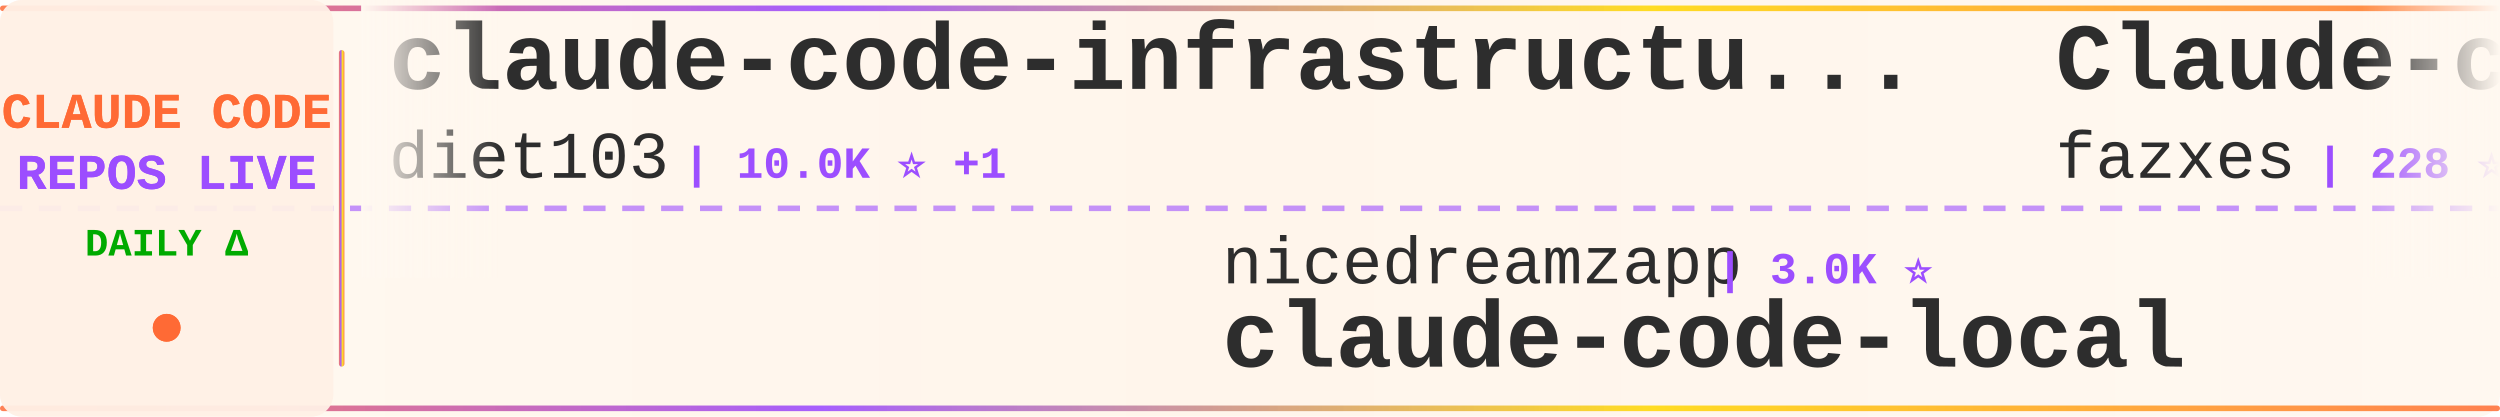
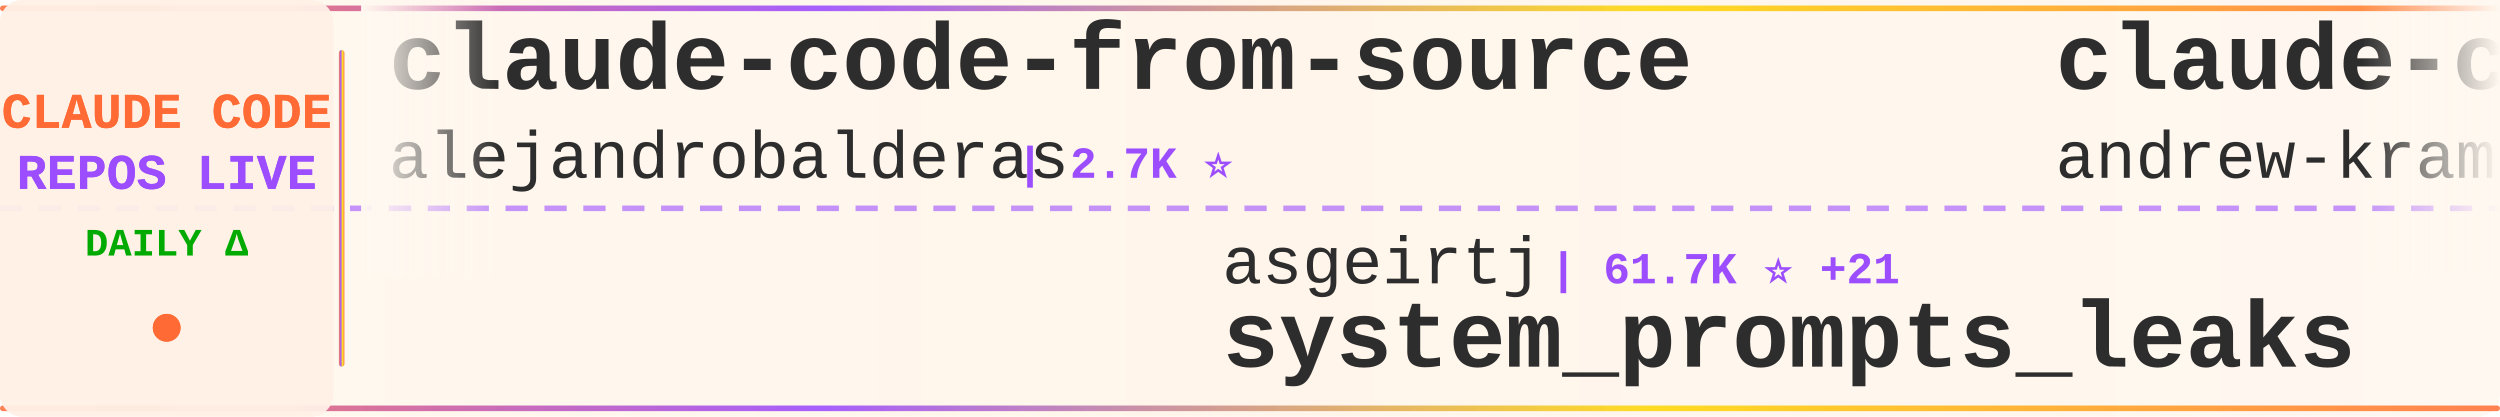
<svg xmlns="http://www.w3.org/2000/svg" width="900" height="150">
  <defs>
    <linearGradient id="tickerBg" x1="0%" y1="0%" x2="100%" y2="0%">
      <stop offset="0%" style="stop-color:#fff8f0;stop-opacity:0.98" />
      <stop offset="50%" style="stop-color:#fff5eb;stop-opacity:1" />
      <stop offset="100%" style="stop-color:#fff8f0;stop-opacity:0.98" />
    </linearGradient>
    <linearGradient id="borderGrad" x1="0%" y1="0%" x2="100%" y2="0%">
      <stop offset="0%" style="stop-color:#FF6B35;stop-opacity:0.85">
        <animate attributeName="stop-opacity" values="0.85;1;0.85" dur="2s" repeatCount="indefinite" />
      </stop>
      <stop offset="33%" style="stop-color:#9C4EFF;stop-opacity:0.9">
        <animate attributeName="stop-opacity" values="0.9;1;0.9" dur="2.2s" repeatCount="indefinite" />
      </stop>
      <stop offset="66%" style="stop-color:#FFD700;stop-opacity:0.85">
        <animate attributeName="stop-opacity" values="0.85;1;0.85" dur="1.8s" repeatCount="indefinite" />
      </stop>
      <stop offset="100%" style="stop-color:#FF6B35;stop-opacity:0.85">
        <animate attributeName="stop-opacity" values="0.85;1;0.85" dur="2s" repeatCount="indefinite" />
      </stop>
    </linearGradient>
    <filter id="textGlow">
      <feGaussianBlur stdDeviation="0.15" result="coloredBlur" />
      <feMerge>
        <feMergeNode in="coloredBlur" />
        <feMergeNode in="SourceGraphic" />
      </feMerge>
    </filter>
    <filter id="metricGlow">
      <feGaussianBlur stdDeviation="0.2" result="coloredBlur" />
      <feMerge>
        <feMergeNode in="coloredBlur" />
        <feMergeNode in="SourceGraphic" />
      </feMerge>
    </filter>
    <linearGradient id="leftFade" x1="0%" y1="0%" x2="100%" y2="0%">
      <stop offset="0%" style="stop-color:#fff8f0;stop-opacity:1" />
      <stop offset="100%" style="stop-color:#fff8f0;stop-opacity:0" />
    </linearGradient>
    <linearGradient id="rightFade" x1="0%" y1="0%" x2="100%" y2="0%">
      <stop offset="0%" style="stop-color:#fff8f0;stop-opacity:0" />
      <stop offset="100%" style="stop-color:#fff8f0;stop-opacity:1" />
    </linearGradient>
  </defs>
  <rect width="900" height="150" fill="url(#tickerBg)" rx="8" />
  <rect x="0" y="2" width="900" height="2" fill="url(#borderGrad)" rx="1" />
  <rect x="0" y="146" width="900" height="2" fill="url(#borderGrad)" rx="1" />
  <line x1="0" y1="75" x2="900" y2="75" stroke="#9C4EFF" stroke-width="2" stroke-dasharray="8 6" opacity="0.6" />
  <rect x="0" y="0" width="120" height="150" fill="#fff0e6" opacity="0.95" rx="8" />
  <text x="60" y="46" font-family="'Courier New', monospace" font-size="18" font-weight="bold" fill="#FF6B35" text-anchor="middle" filter="url(#textGlow)">
    CLAUDE CODE
  </text>
  <text x="60" y="68" font-family="'Courier New', monospace" font-size="18" font-weight="bold" fill="#9C4EFF" text-anchor="middle" filter="url(#textGlow)">
    REPOS LIVE
  </text>
  <text x="60" y="92" font-family="'Courier New', monospace" font-size="14" font-weight="bold" fill="#00aa00" text-anchor="middle">
    DAILY Δ
  </text>
  <circle cx="60" cy="118" r="5" fill="#FF6B35" filter="url(#metricGlow)">
    <animate attributeName="r" values="4;6;4" dur="1.5s" repeatCount="indefinite" />
    <animate attributeName="opacity" values="0.6;1;0.6" dur="1.5s" repeatCount="indefinite" />
  </circle>
  <rect x="122" y="18" width="2" height="114" fill="url(#borderGrad)" rx="1" />
  <clipPath id="tickerClip">
    <rect x="130" y="0" width="770" height="150" />
  </clipPath>
  <g clip-path="url(#tickerClip)">
    <g id="tickerItems">
      <animateTransform attributeName="transform" attributeType="XML" type="translate" from="0 0" to="-3000 0" dur="54s" repeatCount="indefinite" />
      <g transform="translate(0, 0)">
-         <text x="140" y="32" font-family="'Courier New', monospace" font-size="34" font-weight="bold" fill="#2d2d2d">claude-code-infrastructu...</text>
-         <text x="140" y="64" font-family="'Courier New', monospace" font-size="24" font-weight="normal" fill="#2d2d2d" opacity="1.0">diet103</text>
-         <text x="246" y="64" font-family="'Courier New', monospace" font-size="16" font-weight="bold" fill="#9C4EFF"> | 10.0K ⭐ +1</text>
+         <text x="140" y="32" font-family="'Courier New', monospace" font-size="34" font-weight="bold" fill="#2d2d2d">claude-code-from-source</text>
+         <text x="140" y="64" font-family="'Courier New', monospace" font-size="24" font-weight="normal" fill="#2d2d2d" opacity="1.0">alejandrobalderas</text>
+         <text x="366" y="64" font-family="'Courier New', monospace" font-size="16" font-weight="bold" fill="#9C4EFF"> | 2.7K ⭐</text>
      </g>
      <g transform="translate(300, 0)">
-         <text x="140" y="102" font-family="'Courier New', monospace" font-size="24" font-weight="normal" fill="#2d2d2d" opacity="1.0">nicedreamzapp</text>
-         <text x="318" y="102" font-family="'Courier New', monospace" font-size="16" font-weight="bold" fill="#9C4EFF"> | 3.0K ⭐</text>
-         <text x="140" y="132" font-family="'Courier New', monospace" font-size="34" font-weight="bold" fill="#2d2d2d">claude-code-local</text>
+         <text x="140" y="102" font-family="'Courier New', monospace" font-size="24" font-weight="normal" fill="#2d2d2d" opacity="1.0">asgeirtj</text>
+         <text x="258" y="102" font-family="'Courier New', monospace" font-size="16" font-weight="bold" fill="#9C4EFF"> | 61.7K ⭐ +21</text>
+         <text x="140" y="132" font-family="'Courier New', monospace" font-size="34" font-weight="bold" fill="#2d2d2d">system_prompts_leaks</text>
      </g>
      <g transform="translate(600, 0)">
-         <text x="140" y="32" font-family="'Courier New', monospace" font-size="34" font-weight="bold" fill="#2d2d2d">Claude-code</text>
-         <text x="140" y="64" font-family="'Courier New', monospace" font-size="24" font-weight="normal" fill="#2d2d2d" opacity="1.0">fazxes</text>
-         <text x="234" y="64" font-family="'Courier New', monospace" font-size="16" font-weight="bold" fill="#9C4EFF"> | 228 ⭐</text>
+         <text x="140" y="32" font-family="'Courier New', monospace" font-size="34" font-weight="bold" fill="#2d2d2d">claude-code-source-build</text>
+         <text x="140" y="64" font-family="'Courier New', monospace" font-size="24" font-weight="normal" fill="#2d2d2d" opacity="1.0">andrew-kramer-inno</text>
+         <text x="378" y="64" font-family="'Courier New', monospace" font-size="16" font-weight="bold" fill="#9C4EFF"> | 593 ⭐</text>
      </g>
      <g transform="translate(900, 0)">
-         <text x="140" y="102" font-family="'Courier New', monospace" font-size="24" font-weight="normal" fill="#2d2d2d" opacity="1.0">lintsinghua</text>
-         <text x="294" y="102" font-family="'Courier New', monospace" font-size="16" font-weight="bold" fill="#9C4EFF"> | 4.0K ⭐</text>
-         <text x="140" y="132" font-family="'Courier New', monospace" font-size="34" font-weight="bold" fill="#2d2d2d">claude-code-book</text>
+         <text x="140" y="102" font-family="'Courier New', monospace" font-size="24" font-weight="normal" fill="#2d2d2d" opacity="1.0">repowise-dev</text>
+         <text x="306" y="102" font-family="'Courier New', monospace" font-size="16" font-weight="bold" fill="#9C4EFF"> | 1.2K ⭐</text>
+         <text x="140" y="132" font-family="'Courier New', monospace" font-size="34" font-weight="bold" fill="#2d2d2d">claude-code-prompts</text>
      </g>
      <g transform="translate(1200, 0)">
-         <text x="140" y="32" font-family="'Courier New', monospace" font-size="34" font-weight="bold" fill="#2d2d2d">awesome-claude-code</text>
-         <text x="140" y="64" font-family="'Courier New', monospace" font-size="24" font-weight="normal" fill="#2d2d2d" opacity="1.0">jqueryscript</text>
-         <text x="306" y="64" font-family="'Courier New', monospace" font-size="16" font-weight="bold" fill="#9C4EFF"> | 483 ⭐</text>
+         <text x="140" y="32" font-family="'Courier New', monospace" font-size="34" font-weight="bold" fill="#2d2d2d">claude-code-guide</text>
+         <text x="140" y="64" font-family="'Courier New', monospace" font-size="24" font-weight="normal" fill="#2d2d2d" opacity="1.0">zebbern</text>
+         <text x="246" y="64" font-family="'Courier New', monospace" font-size="16" font-weight="bold" fill="#9C4EFF"> | 4.4K ⭐</text>
      </g>
      <g transform="translate(1500, 0)">
-         <text x="140" y="102" font-family="'Courier New', monospace" font-size="24" font-weight="normal" fill="#2d2d2d" opacity="1.0">alejandrobalderas</text>
-         <text x="366" y="102" font-family="'Courier New', monospace" font-size="16" font-weight="bold" fill="#9C4EFF"> | 2.7K ⭐</text>
-         <text x="140" y="132" font-family="'Courier New', monospace" font-size="34" font-weight="bold" fill="#2d2d2d">claude-code-from-source</text>
+         <text x="140" y="102" font-family="'Courier New', monospace" font-size="24" font-weight="normal" fill="#2d2d2d" opacity="1.0">https-deeplearning-ai</text>
+         <text x="414" y="102" font-family="'Courier New', monospace" font-size="16" font-weight="bold" fill="#9C4EFF"> | 537 ⭐</text>
+         <text x="140" y="132" font-family="'Courier New', monospace" font-size="34" font-weight="bold" fill="#2d2d2d">sc-claude-code-files</text>
      </g>
      <g transform="translate(1800, 0)">
-         <text x="140" y="32" font-family="'Courier New', monospace" font-size="34" font-weight="bold" fill="#2d2d2d">claude-code-source-code</text>
-         <text x="140" y="64" font-family="'Courier New', monospace" font-size="24" font-weight="normal" fill="#2d2d2d" opacity="1.0">777genius</text>
-         <text x="270" y="64" font-family="'Courier New', monospace" font-size="16" font-weight="bold" fill="#9C4EFF"> | 923 ⭐</text>
+         <text x="140" y="32" font-family="'Courier New', monospace" font-size="34" font-weight="bold" fill="#2d2d2d">claude-code-templates</text>
+         <text x="140" y="64" font-family="'Courier New', monospace" font-size="24" font-weight="normal" fill="#2d2d2d" opacity="1.0">davila7</text>
+         <text x="246" y="64" font-family="'Courier New', monospace" font-size="16" font-weight="bold" fill="#9C4EFF"> | 30.0K ⭐ +3</text>
      </g>
      <g transform="translate(2100, 0)">
+         <text x="140" y="102" font-family="'Courier New', monospace" font-size="24" font-weight="normal" fill="#2d2d2d" opacity="1.0">luyao618</text>
+         <text x="258" y="102" font-family="'Courier New', monospace" font-size="16" font-weight="bold" fill="#9C4EFF"> | 1.6K ⭐</text>
+         <text x="140" y="132" font-family="'Courier New', monospace" font-size="34" font-weight="bold" fill="#2d2d2d">Claude-Code-Source-Study</text>
+       </g>
+       <g transform="translate(2400, 0)">
+         <text x="140" y="32" font-family="'Courier New', monospace" font-size="34" font-weight="bold" fill="#2d2d2d">claude-code-source</text>
+         <text x="140" y="64" font-family="'Courier New', monospace" font-size="24" font-weight="normal" fill="#2d2d2d" opacity="1.0">hangsman</text>
+         <text x="258" y="64" font-family="'Courier New', monospace" font-size="16" font-weight="bold" fill="#9C4EFF"> | 790 ⭐</text>
+       </g>
+       <g transform="translate(2700, 0)">
+         <text x="140" y="102" font-family="'Courier New', monospace" font-size="24" font-weight="normal" fill="#2d2d2d" opacity="1.0">guanshan</text>
+         <text x="258" y="102" font-family="'Courier New', monospace" font-size="16" font-weight="bold" fill="#9C4EFF"> | 61 ⭐</text>
+         <text x="140" y="132" font-family="'Courier New', monospace" font-size="34" font-weight="bold" fill="#2d2d2d">ClaudeCode</text>
+       </g>
+       <g transform="translate(3000, 0)">
+         <text x="140" y="32" font-family="'Courier New', monospace" font-size="34" font-weight="bold" fill="#2d2d2d">claude-code-from-source</text>
+         <text x="140" y="64" font-family="'Courier New', monospace" font-size="24" font-weight="normal" fill="#2d2d2d" opacity="1.0">alejandrobalderas</text>
+         <text x="366" y="64" font-family="'Courier New', monospace" font-size="16" font-weight="bold" fill="#9C4EFF"> | 2.7K ⭐</text>
+       </g>
+       <g transform="translate(3300, 0)">
        <text x="140" y="102" font-family="'Courier New', monospace" font-size="24" font-weight="normal" fill="#2d2d2d" opacity="1.0">asgeirtj</text>
-         <text x="258" y="102" font-family="'Courier New', monospace" font-size="16" font-weight="bold" fill="#9C4EFF"> | 61.6K ⭐ +18</text>
+         <text x="258" y="102" font-family="'Courier New', monospace" font-size="16" font-weight="bold" fill="#9C4EFF"> | 61.7K ⭐ +21</text>
        <text x="140" y="132" font-family="'Courier New', monospace" font-size="34" font-weight="bold" fill="#2d2d2d">system_prompts_leaks</text>
      </g>
-       <g transform="translate(2400, 0)">
-         <text x="140" y="32" font-family="'Courier New', monospace" font-size="34" font-weight="bold" fill="#2d2d2d">ClaudeCodeAgents</text>
-         <text x="140" y="64" font-family="'Courier New', monospace" font-size="24" font-weight="normal" fill="#2d2d2d" opacity="1.0">darcyegb</text>
-         <text x="258" y="64" font-family="'Courier New', monospace" font-size="16" font-weight="bold" fill="#9C4EFF"> | 751 ⭐</text>
-       </g>
-       <g transform="translate(2700, 0)">
-         <text x="140" y="102" font-family="'Courier New', monospace" font-size="24" font-weight="normal" fill="#2d2d2d" opacity="1.0">zebbern</text>
-         <text x="246" y="102" font-family="'Courier New', monospace" font-size="16" font-weight="bold" fill="#9C4EFF"> | 4.4K ⭐ +1</text>
-         <text x="140" y="132" font-family="'Courier New', monospace" font-size="34" font-weight="bold" fill="#2d2d2d">claude-code-guide</text>
-       </g>
-       <g transform="translate(3000, 0)">
-         <text x="140" y="32" font-family="'Courier New', monospace" font-size="34" font-weight="bold" fill="#2d2d2d">claude-code-infrastructu...</text>
-         <text x="140" y="64" font-family="'Courier New', monospace" font-size="24" font-weight="normal" fill="#2d2d2d" opacity="1.0">diet103</text>
-         <text x="246" y="64" font-family="'Courier New', monospace" font-size="16" font-weight="bold" fill="#9C4EFF"> | 10.0K ⭐ +1</text>
-       </g>
-       <g transform="translate(3300, 0)">
-         <text x="140" y="102" font-family="'Courier New', monospace" font-size="24" font-weight="normal" fill="#2d2d2d" opacity="1.0">nicedreamzapp</text>
-         <text x="318" y="102" font-family="'Courier New', monospace" font-size="16" font-weight="bold" fill="#9C4EFF"> | 3.0K ⭐</text>
-         <text x="140" y="132" font-family="'Courier New', monospace" font-size="34" font-weight="bold" fill="#2d2d2d">claude-code-local</text>
-       </g>
      <g transform="translate(3600, 0)">
-         <text x="140" y="32" font-family="'Courier New', monospace" font-size="34" font-weight="bold" fill="#2d2d2d">Claude-code</text>
-         <text x="140" y="64" font-family="'Courier New', monospace" font-size="24" font-weight="normal" fill="#2d2d2d" opacity="1.0">fazxes</text>
-         <text x="234" y="64" font-family="'Courier New', monospace" font-size="16" font-weight="bold" fill="#9C4EFF"> | 228 ⭐</text>
+         <text x="140" y="32" font-family="'Courier New', monospace" font-size="34" font-weight="bold" fill="#2d2d2d">claude-code-source-build</text>
+         <text x="140" y="64" font-family="'Courier New', monospace" font-size="24" font-weight="normal" fill="#2d2d2d" opacity="1.0">andrew-kramer-inno</text>
+         <text x="378" y="64" font-family="'Courier New', monospace" font-size="16" font-weight="bold" fill="#9C4EFF"> | 593 ⭐</text>
      </g>
      <g transform="translate(3900, 0)">
-         <text x="140" y="102" font-family="'Courier New', monospace" font-size="24" font-weight="normal" fill="#2d2d2d" opacity="1.0">lintsinghua</text>
-         <text x="294" y="102" font-family="'Courier New', monospace" font-size="16" font-weight="bold" fill="#9C4EFF"> | 4.0K ⭐</text>
-         <text x="140" y="132" font-family="'Courier New', monospace" font-size="34" font-weight="bold" fill="#2d2d2d">claude-code-book</text>
+         <text x="140" y="102" font-family="'Courier New', monospace" font-size="24" font-weight="normal" fill="#2d2d2d" opacity="1.0">repowise-dev</text>
+         <text x="306" y="102" font-family="'Courier New', monospace" font-size="16" font-weight="bold" fill="#9C4EFF"> | 1.2K ⭐</text>
+         <text x="140" y="132" font-family="'Courier New', monospace" font-size="34" font-weight="bold" fill="#2d2d2d">claude-code-prompts</text>
      </g>
    </g>
  </g>
  <rect x="130" y="0" width="50" height="100" fill="url(#leftFade)" />
  <rect x="850" y="0" width="50" height="100" fill="url(#rightFade)" />
</svg>
